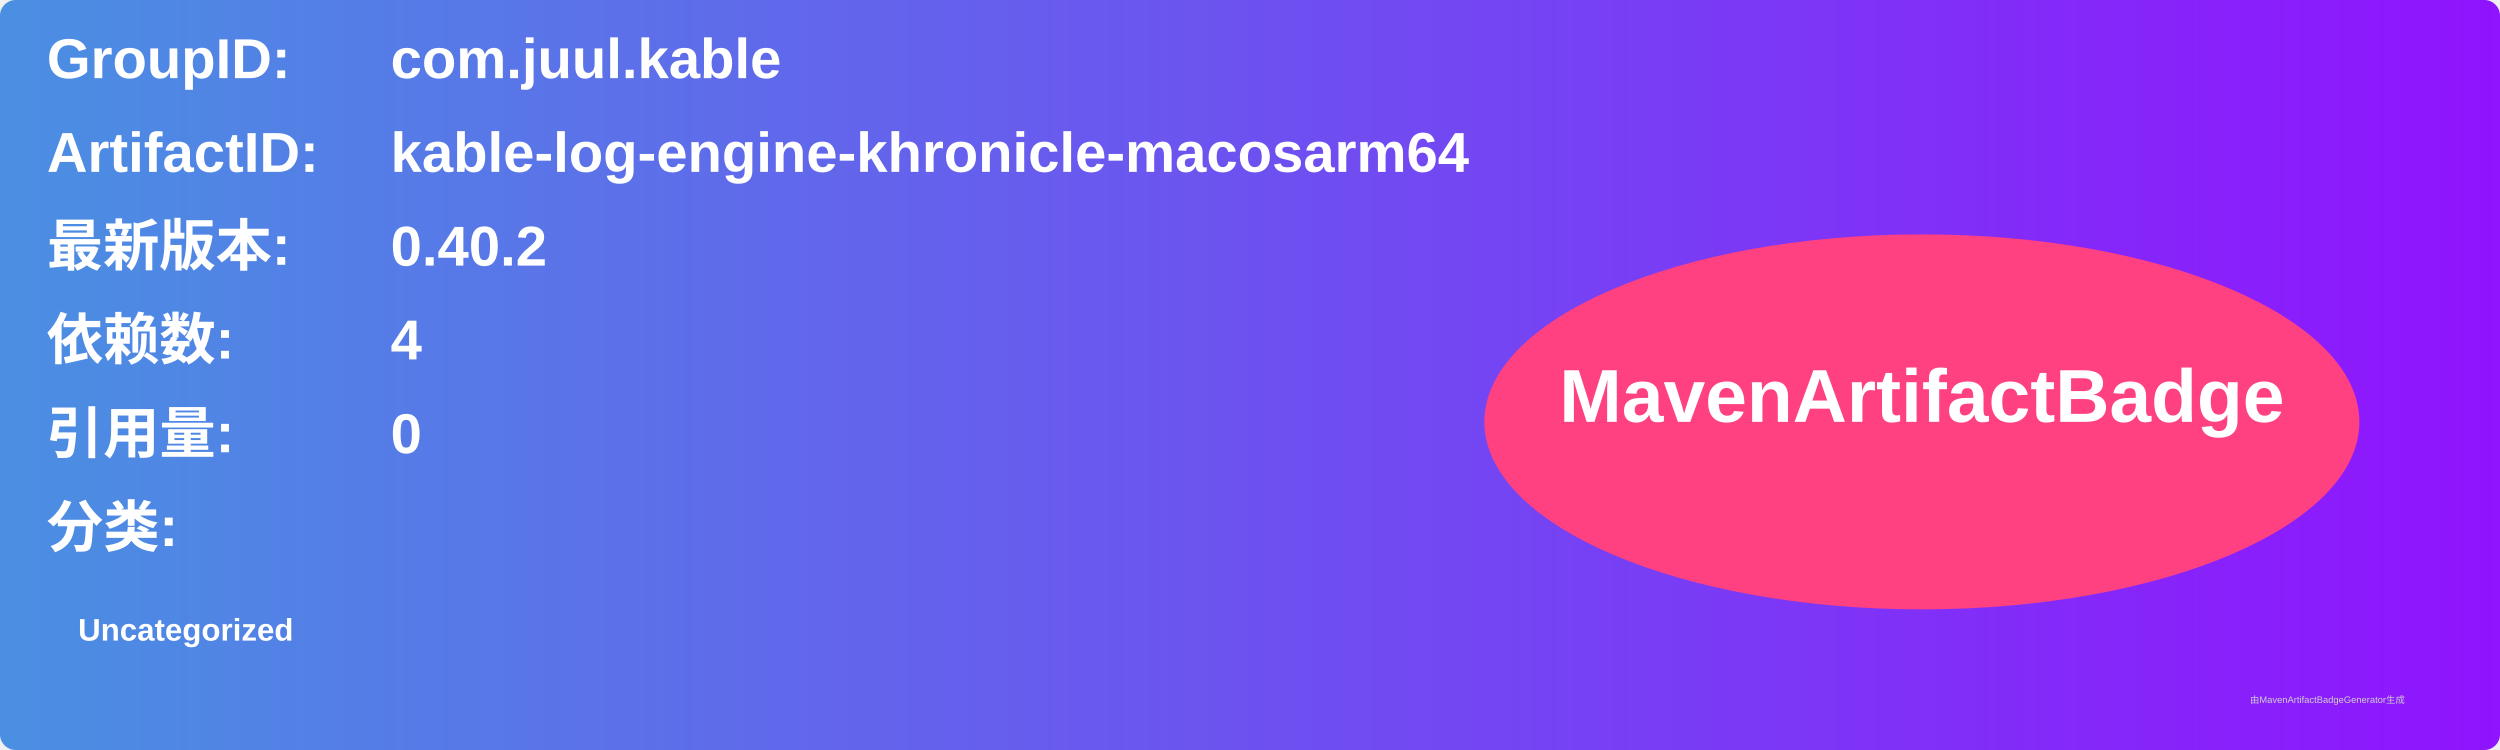
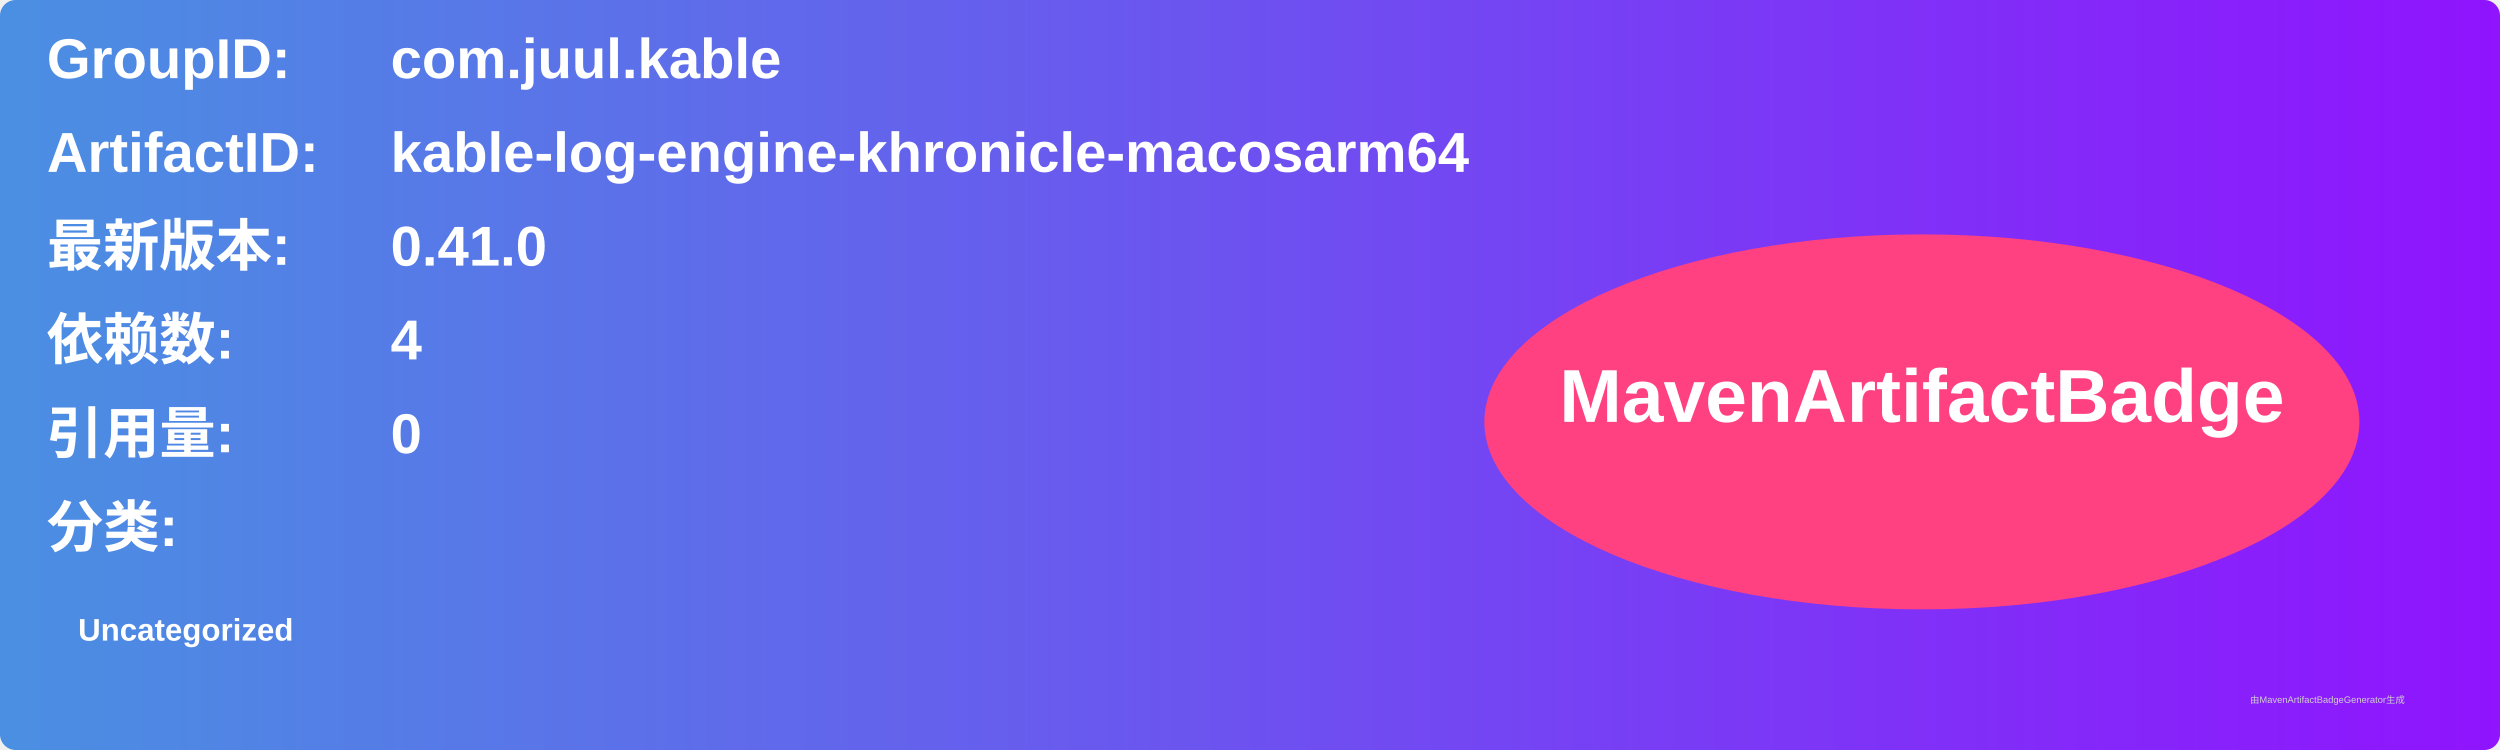
<svg xmlns="http://www.w3.org/2000/svg" width="800" height="240" viewBox="0 0 800 240">
  <linearGradient id="grad" x1="0%" y1="0%" x2="100%" y2="0%">
    <stop offset="0%" stop-color="#4a90e2" />
    <stop offset="100%" stop-color="#9013fe" />
  </linearGradient>
  <rect width="100%" height="100%" rx="5" ry="5" fill="url(#grad)" />
  <g transform="translate(15, 15)">
    <text x="0" y="10" font-family="Arial" font-size="18" fill="white" font-weight="bold" width="260">GroupID:</text>
    <text x="110" y="10" font-family="Arial" font-size="18" fill="white" font-weight="bold" width="460">com.juul.kable</text>
    <text x="0" y="40" font-family="Arial" font-size="18" fill="white" font-weight="bold" width="260">ArtifactID:</text>
    <text x="110" y="40" font-family="Arial" font-size="18" fill="white" font-weight="bold" width="460">kable-log-engine-khronicle-macosarm64</text>
    <text x="0" y="70" font-family="Arial" font-size="18" fill="white" font-weight="bold">最新版本:</text>
    <text x="110" y="70" font-family="Arial" font-size="18" fill="white" font-weight="bold">
-       <tspan font-weight="bold">0.40.2</tspan>
+       <tspan font-weight="bold">0.41.0</tspan>
    </text>
    <text x="0" y="100" font-family="Arial" font-size="18" fill="white" font-weight="bold">依赖数: </text>
    <text x="110" y="100" font-family="Arial" font-size="18" fill="white">
      <tspan font-weight="bold">4</tspan>
    </text>
    <text x="0" y="130" font-family="Arial" font-size="18" fill="white" font-weight="bold">引用量: </text>
    <text x="110" y="130" font-family="Arial" font-size="18" fill="white">
      <tspan font-weight="bold">0</tspan>
    </text>
    <text x="0" y="160" font-family="Arial" font-size="18" fill="white" font-weight="bold">分类:</text>
    <text x="10" y="190" font-family="Arial" font-size="10" fill="white">
      <tspan font-weight="bold">Uncategorized</tspan>
    </text>
    <ellipse cx="600" cy="120" rx="140" ry="60" fill="#ff4081" />
    <text x="600" y="120" text-anchor="middle" font-family="Arial" font-size="24" fill="white" font-weight="bold">MavenArtifactBadge</text>
  </g>
  <text x="720" y="225" font-family="Arial" font-size="3" fill="#d0d0d0">由MavenArtifactBadgeGenerator生成</text>
</svg>
